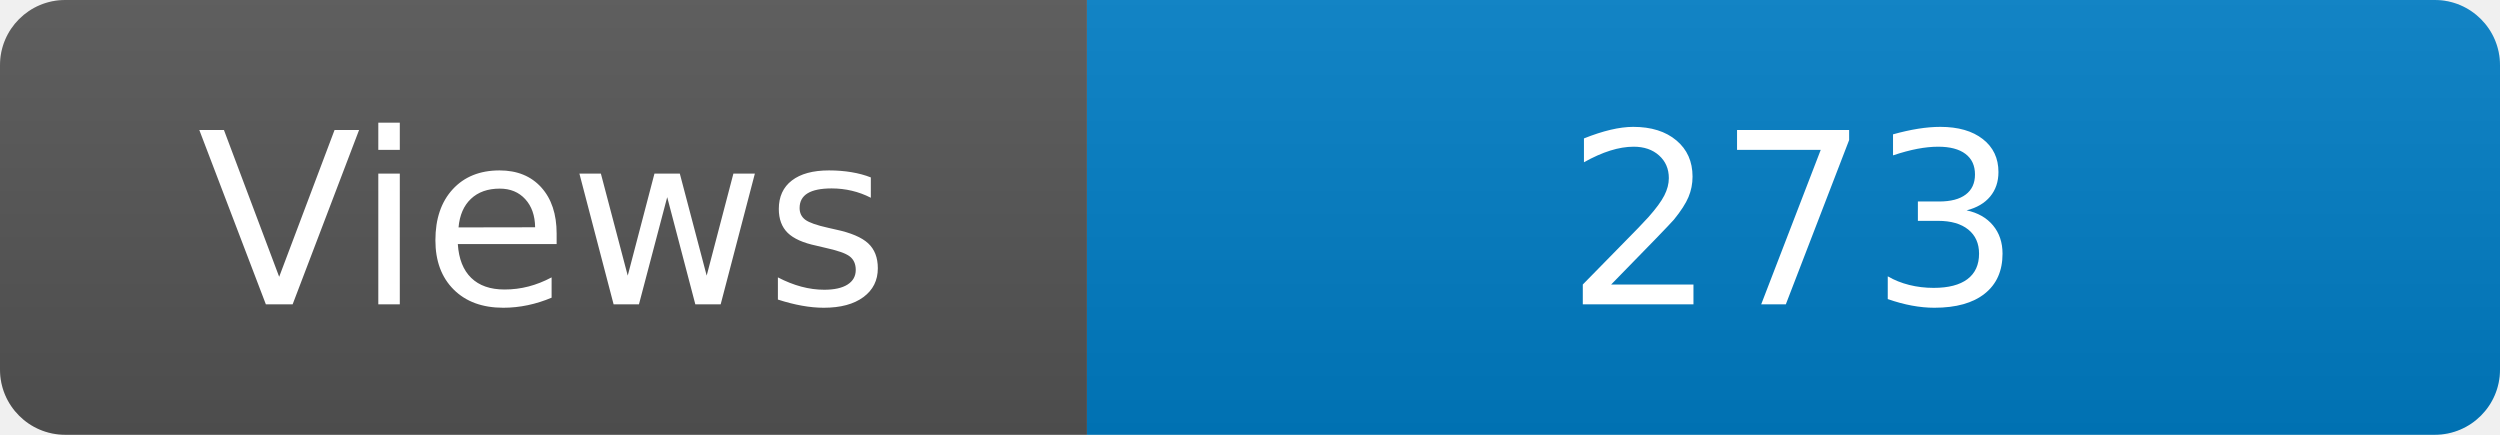
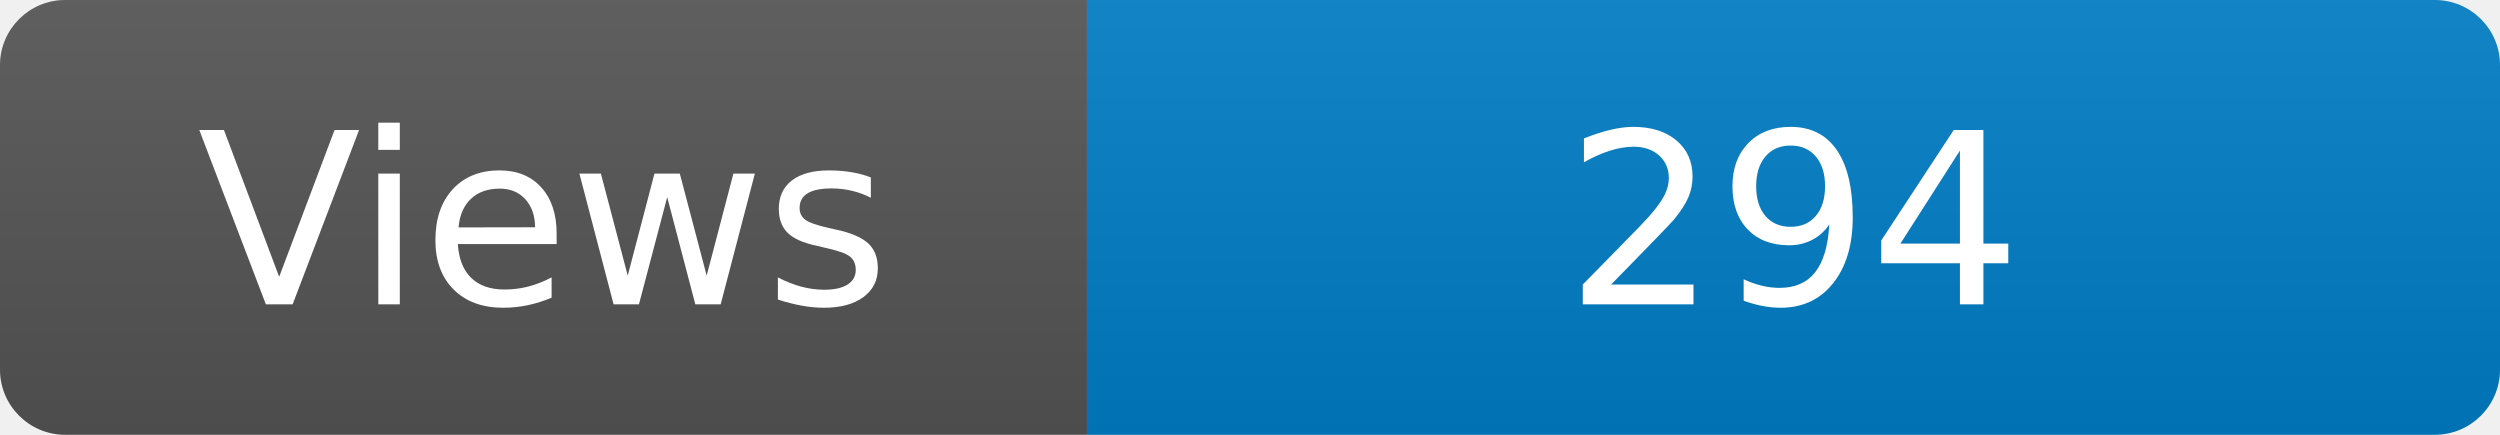
<svg xmlns="http://www.w3.org/2000/svg" width="115" height="20" role="img" aria-label="Maintained?: yes">
  <linearGradient id="s" x2="0" y2="100%">
    <stop offset="0" stop-color="#bbb" stop-opacity=".1" />
    <stop offset="1" stop-opacity=".1" />
  </linearGradient>
  <clipPath id="r">
    <rect width="115" height="20" rx="3" fill="#fff" />
  </clipPath>
  <g clip-path="url(#r)">
    <rect width="50" height="20" fill="#555" />
    <rect x="50" width="160" height="20" fill="#007ec6" />
    <rect width="115" height="20" fill="url(#s)" />
  </g>
  <g fill="#fff" text-anchor="middle" font-family="Verdana,Geneva,DejaVu Sans,sans-serif" font-size="110">
    <text x="250" y="140" transform="scale(.1)" fill="#fff">Views</text>
-     <text x="825" y="140" transform="scale(.1)" fill="#fff">273</text>
+     <text x="825" y="140" transform="scale(.1)" fill="#fff">294</text>
  </g>
</svg>
